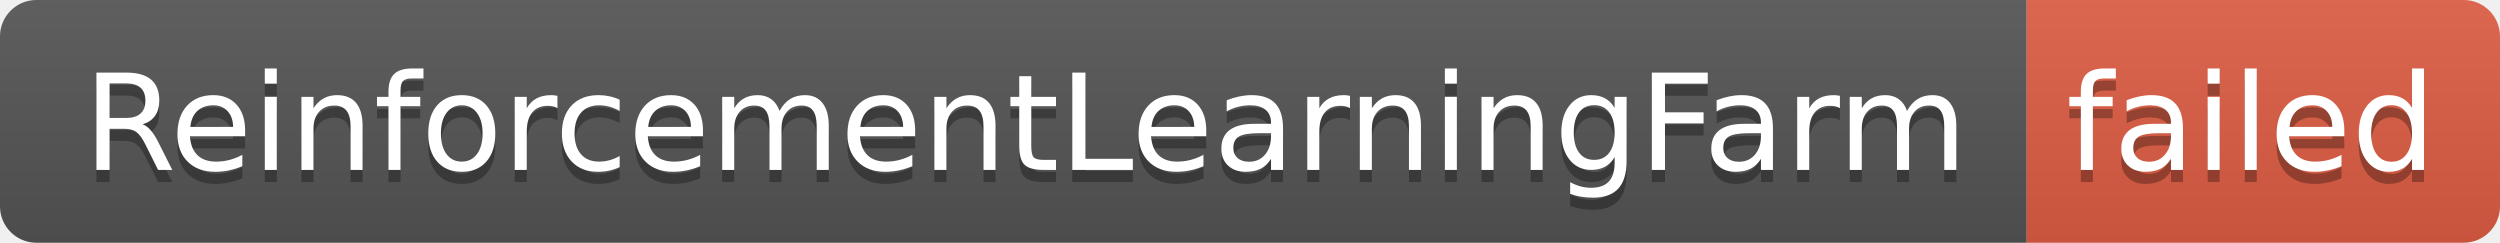
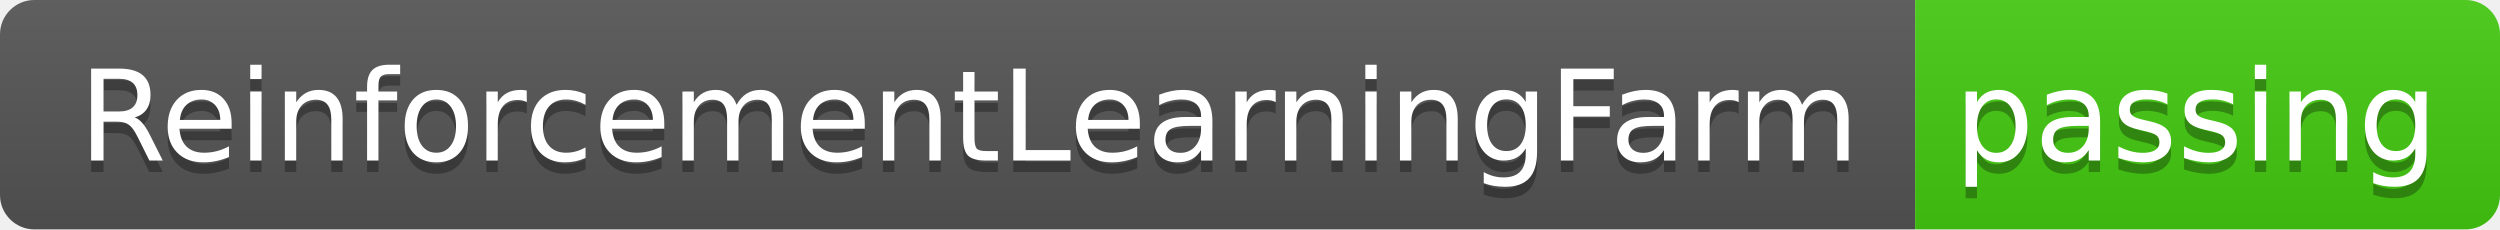
- <svg xmlns="http://www.w3.org/2000/svg" width="206" height="20" role="img" aria-label="ReinforcementLearningFarm: failed">
+ <svg xmlns="http://www.w3.org/2000/svg" width="218" height="20" role="img" aria-label="ReinforcementLearningFarm: passing">
  <linearGradient id="s" x2="0" y2="100%">
    <stop offset="0" stop-color="#bbb" stop-opacity=".1" />
    <stop offset="1" stop-opacity=".1" />
  </linearGradient>
  <clipPath id="r">
-     <rect width="206" height="20" rx="3" fill="#fff" />
+     <rect width="218" height="20" rx="3" fill="#fff" />
  </clipPath>
  <g clip-path="url(#r)">
    <rect width="167" height="20" fill="#555" />
-     <rect x="167" width="39" height="20" fill="#e05d44" />
-     <rect width="206" height="20" fill="url(#s)" />
+     <rect x="167" width="51" height="20" fill="#4c1" />
+     <rect width="218" height="20" fill="url(#s)" />
  </g>
  <g fill="#fff" text-anchor="middle" font-family="Verdana,Geneva,DejaVu Sans,sans-serif" text-rendering="geometricPrecision" font-size="110">
    <text aria-hidden="true" x="845" y="150" fill="#010101" fill-opacity=".3" transform="scale(.1)" textLength="1570">ReinforcementLearningFarm</text>
    <text x="845" y="140" transform="scale(.1)" fill="#fff" textLength="1570">ReinforcementLearningFarm</text>
-     <text aria-hidden="true" x="1855" y="150" fill="#010101" fill-opacity=".3" transform="scale(.1)" textLength="290">failed</text>
-     <text x="1855" y="140" transform="scale(.1)" fill="#fff" textLength="290">failed</text>
+     <text aria-hidden="true" x="1915" y="150" fill="#010101" fill-opacity=".3" transform="scale(.1)" textLength="410">passing</text>
+     <text x="1915" y="140" transform="scale(.1)" fill="#fff" textLength="410">passing</text>
  </g>
</svg>
